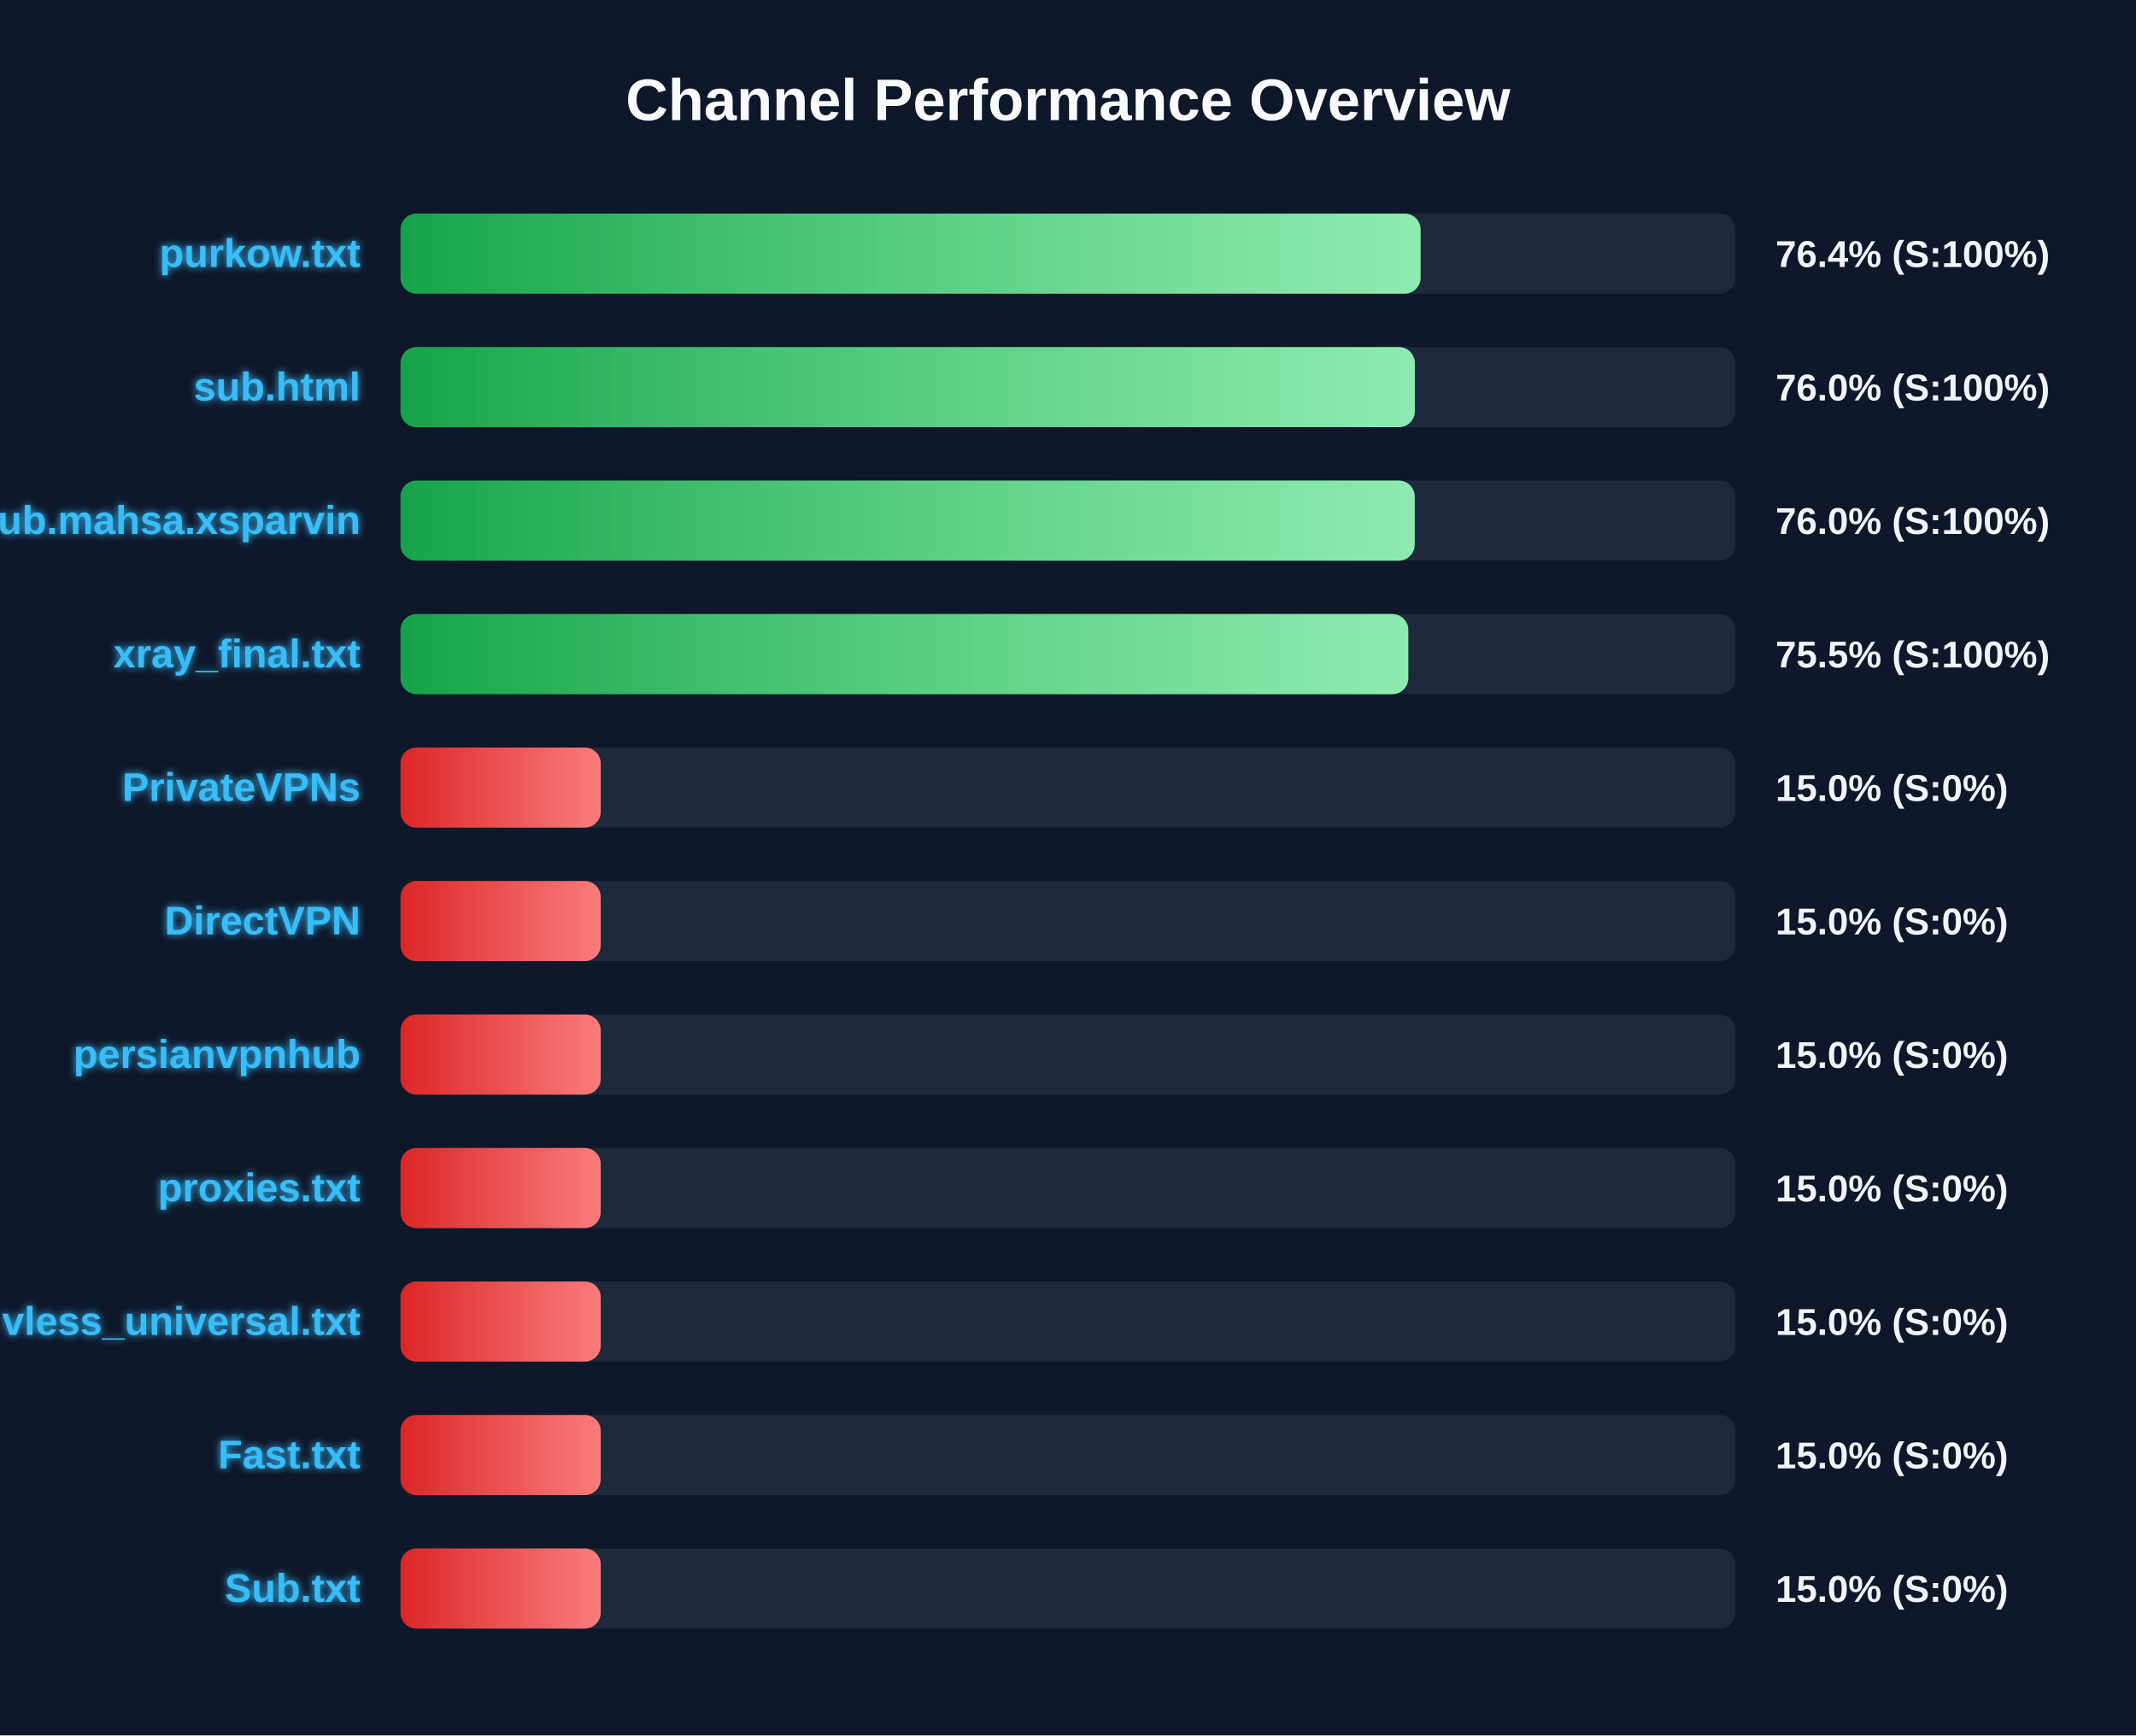
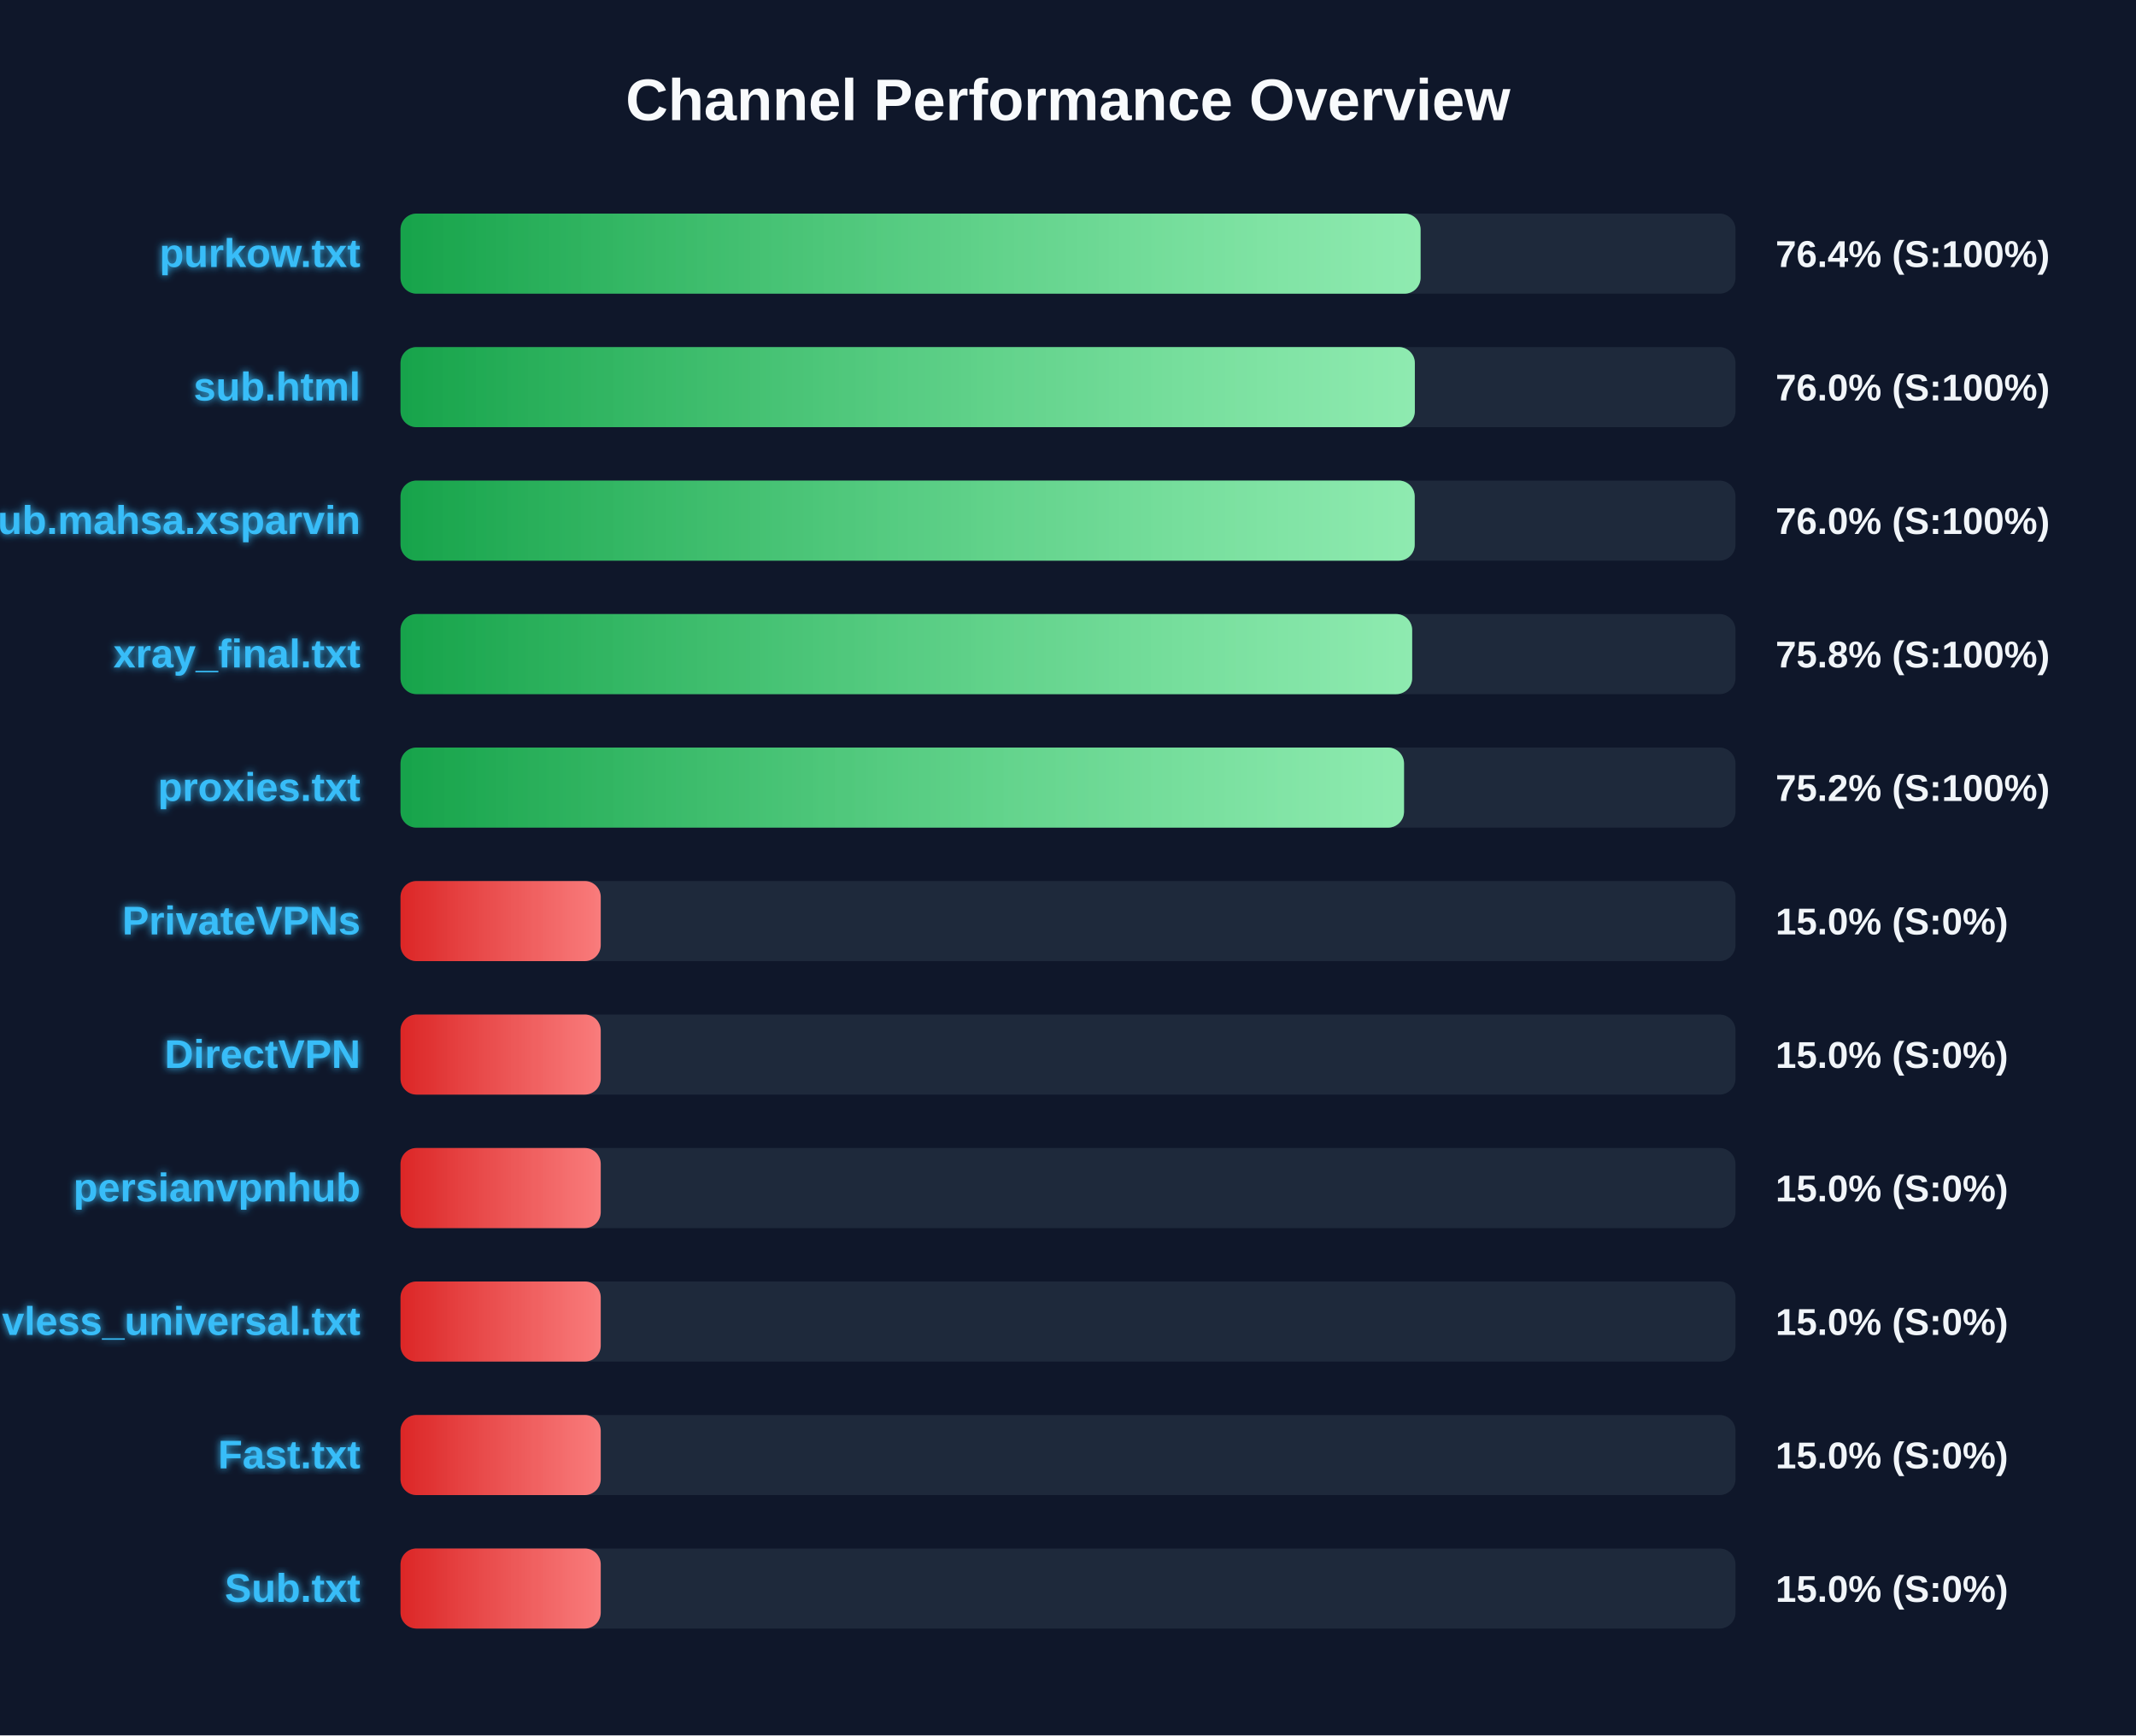
<svg xmlns="http://www.w3.org/2000/svg" width="800" height="650" version="1.1">
  <defs>
    <linearGradient id="grad-green" x1="0%" y1="0%" x2="100%" y2="0%">
      <stop offset="0%" stop-color="#16a34a" />
      <stop offset="100%" stop-color="#4ade80" />
    </linearGradient>
    <linearGradient id="grad-yellow" x1="0%" y1="0%" x2="100%" y2="0%">
      <stop offset="0%" stop-color="#ca8a04" />
      <stop offset="100%" stop-color="#fde047" />
    </linearGradient>
    <linearGradient id="grad-red" x1="0%" y1="0%" x2="100%" y2="0%">
      <stop offset="0%" stop-color="#dc2626" />
      <stop offset="100%" stop-color="#f87171" />
    </linearGradient>
    <linearGradient id="shimmer" x1="0%" y1="0%" x2="100%" y2="0%">
      <stop offset="0%" stop-color="rgba(255,255,255,0)" />
      <stop offset="50%" stop-color="rgba(255,255,255,0.4)" />
      <stop offset="100%" stop-color="rgba(255,255,255,0)" />
    </linearGradient>
    <filter id="glow" x="-20%" y="-20%" width="140%" height="140%">
      <feGaussianBlur stdDeviation="1.5" result="blur" />
      <feComposite in="SourceGraphic" in2="blur" operator="over" />
    </filter>
  </defs>
  <style>
        .bg-rect { fill: #0f172a; }
        .title { font: bold 22px 'Segoe UI', Arial, sans-serif; fill: #f8fafc; }
        .row { font: bold 15px 'Segoe UI', Arial, sans-serif; fill: #38bdf8; filter: url(#glow); }
        .score { font: bold 14px 'Segoe UI', Arial, sans-serif; fill: #f1f5f9; }
        @keyframes shimmer-anim {
            0% { transform: translateX(-100%); }
            100% { transform: translateX(200%); }
        }
        .shimmer-rect {
            animation: shimmer-anim 2.5s infinite linear;
        }
    </style>
  <rect width="100%" height="100%" class="bg-rect" />
  <text x="400" y="45" text-anchor="middle" class="title">Channel Performance Overview</text>
  <rect x="150" y="80" width="500" height="30" fill="#1e293b" rx="6" />
  <clipPath id="clip-0">
    <rect x="150" y="80" width="382.05" height="30" rx="6" />
  </clipPath>
  <rect x="150" y="80" width="382.05" height="30" fill="url(#grad-green)" rx="6" />
  <g clip-path="url(#clip-0)">
    <rect x="150" y="80" width="100%" height="30" fill="url(#shimmer)" class="shimmer-rect" />
  </g>
  <text x="135" y="100" text-anchor="end" class="row">purkow.txt</text>
  <text x="665" y="100" text-anchor="start" class="score">76.4% (S:100%)</text>
  <rect x="150" y="130" width="500" height="30" fill="#1e293b" rx="6" />
  <clipPath id="clip-1">
    <rect x="150" y="130" width="379.9" height="30" rx="6" />
  </clipPath>
  <rect x="150" y="130" width="379.9" height="30" fill="url(#grad-green)" rx="6" />
  <g clip-path="url(#clip-1)">
    <rect x="150" y="130" width="100%" height="30" fill="url(#shimmer)" class="shimmer-rect" />
  </g>
  <text x="135" y="150" text-anchor="end" class="row">sub.html</text>
  <text x="665" y="150" text-anchor="start" class="score">76.0% (S:100%)</text>
  <rect x="150" y="180" width="500" height="30" fill="#1e293b" rx="6" />
  <clipPath id="clip-2">
    <rect x="150" y="180" width="379.85" height="30" rx="6" />
  </clipPath>
  <rect x="150" y="180" width="379.85" height="30" fill="url(#grad-green)" rx="6" />
  <g clip-path="url(#clip-2)">
    <rect x="150" y="180" width="100%" height="30" fill="url(#shimmer)" class="shimmer-rect" />
  </g>
  <text x="135" y="200" text-anchor="end" class="row">Sub.mahsa.xsparvin</text>
  <text x="665" y="200" text-anchor="start" class="score">76.0% (S:100%)</text>
  <rect x="150" y="230" width="500" height="30" fill="#1e293b" rx="6" />
  <clipPath id="clip-3">
-     <rect x="150" y="230" width="377.45" height="30" rx="6" />
+     <rect x="150" y="230" width="378.9" height="30" rx="6" />
  </clipPath>
-   <rect x="150" y="230" width="377.45" height="30" fill="url(#grad-green)" rx="6" />
+   <rect x="150" y="230" width="378.9" height="30" fill="url(#grad-green)" rx="6" />
  <g clip-path="url(#clip-3)">
    <rect x="150" y="230" width="100%" height="30" fill="url(#shimmer)" class="shimmer-rect" />
  </g>
  <text x="135" y="250" text-anchor="end" class="row">xray_final.txt</text>
-   <text x="665" y="250" text-anchor="start" class="score">75.5% (S:100%)</text>
+   <text x="665" y="250" text-anchor="start" class="score">75.8% (S:100%)</text>
  <rect x="150" y="280" width="500" height="30" fill="#1e293b" rx="6" />
  <clipPath id="clip-4">
-     <rect x="150" y="280" width="75.0" height="30" rx="6" />
+     <rect x="150" y="280" width="375.85" height="30" rx="6" />
  </clipPath>
-   <rect x="150" y="280" width="75.0" height="30" fill="url(#grad-red)" rx="6" />
+   <rect x="150" y="280" width="375.85" height="30" fill="url(#grad-green)" rx="6" />
  <g clip-path="url(#clip-4)">
    <rect x="150" y="280" width="100%" height="30" fill="url(#shimmer)" class="shimmer-rect" />
  </g>
-   <text x="135" y="300" text-anchor="end" class="row">PrivateVPNs</text>
-   <text x="665" y="300" text-anchor="start" class="score">15.0% (S:0%)</text>
+   <text x="135" y="300" text-anchor="end" class="row">proxies.txt</text>
+   <text x="665" y="300" text-anchor="start" class="score">75.2% (S:100%)</text>
  <rect x="150" y="330" width="500" height="30" fill="#1e293b" rx="6" />
  <clipPath id="clip-5">
    <rect x="150" y="330" width="75.0" height="30" rx="6" />
  </clipPath>
  <rect x="150" y="330" width="75.0" height="30" fill="url(#grad-red)" rx="6" />
  <g clip-path="url(#clip-5)">
    <rect x="150" y="330" width="100%" height="30" fill="url(#shimmer)" class="shimmer-rect" />
  </g>
-   <text x="135" y="350" text-anchor="end" class="row">DirectVPN</text>
+   <text x="135" y="350" text-anchor="end" class="row">PrivateVPNs</text>
  <text x="665" y="350" text-anchor="start" class="score">15.0% (S:0%)</text>
  <rect x="150" y="380" width="500" height="30" fill="#1e293b" rx="6" />
  <clipPath id="clip-6">
    <rect x="150" y="380" width="75.0" height="30" rx="6" />
  </clipPath>
  <rect x="150" y="380" width="75.0" height="30" fill="url(#grad-red)" rx="6" />
  <g clip-path="url(#clip-6)">
    <rect x="150" y="380" width="100%" height="30" fill="url(#shimmer)" class="shimmer-rect" />
  </g>
-   <text x="135" y="400" text-anchor="end" class="row">persianvpnhub</text>
+   <text x="135" y="400" text-anchor="end" class="row">DirectVPN</text>
  <text x="665" y="400" text-anchor="start" class="score">15.0% (S:0%)</text>
  <rect x="150" y="430" width="500" height="30" fill="#1e293b" rx="6" />
  <clipPath id="clip-7">
    <rect x="150" y="430" width="75.0" height="30" rx="6" />
  </clipPath>
  <rect x="150" y="430" width="75.0" height="30" fill="url(#grad-red)" rx="6" />
  <g clip-path="url(#clip-7)">
    <rect x="150" y="430" width="100%" height="30" fill="url(#shimmer)" class="shimmer-rect" />
  </g>
-   <text x="135" y="450" text-anchor="end" class="row">proxies.txt</text>
+   <text x="135" y="450" text-anchor="end" class="row">persianvpnhub</text>
  <text x="665" y="450" text-anchor="start" class="score">15.0% (S:0%)</text>
  <rect x="150" y="480" width="500" height="30" fill="#1e293b" rx="6" />
  <clipPath id="clip-8">
    <rect x="150" y="480" width="75.0" height="30" rx="6" />
  </clipPath>
  <rect x="150" y="480" width="75.0" height="30" fill="url(#grad-red)" rx="6" />
  <g clip-path="url(#clip-8)">
    <rect x="150" y="480" width="100%" height="30" fill="url(#shimmer)" class="shimmer-rect" />
  </g>
  <text x="135" y="500" text-anchor="end" class="row">vless_universal.txt</text>
  <text x="665" y="500" text-anchor="start" class="score">15.0% (S:0%)</text>
  <rect x="150" y="530" width="500" height="30" fill="#1e293b" rx="6" />
  <clipPath id="clip-9">
    <rect x="150" y="530" width="75.0" height="30" rx="6" />
  </clipPath>
  <rect x="150" y="530" width="75.0" height="30" fill="url(#grad-red)" rx="6" />
  <g clip-path="url(#clip-9)">
    <rect x="150" y="530" width="100%" height="30" fill="url(#shimmer)" class="shimmer-rect" />
  </g>
  <text x="135" y="550" text-anchor="end" class="row">Fast.txt</text>
  <text x="665" y="550" text-anchor="start" class="score">15.0% (S:0%)</text>
  <rect x="150" y="580" width="500" height="30" fill="#1e293b" rx="6" />
  <clipPath id="clip-10">
    <rect x="150" y="580" width="75.0" height="30" rx="6" />
  </clipPath>
  <rect x="150" y="580" width="75.0" height="30" fill="url(#grad-red)" rx="6" />
  <g clip-path="url(#clip-10)">
    <rect x="150" y="580" width="100%" height="30" fill="url(#shimmer)" class="shimmer-rect" />
  </g>
  <text x="135" y="600" text-anchor="end" class="row">Sub.txt</text>
  <text x="665" y="600" text-anchor="start" class="score">15.0% (S:0%)</text>
</svg>
